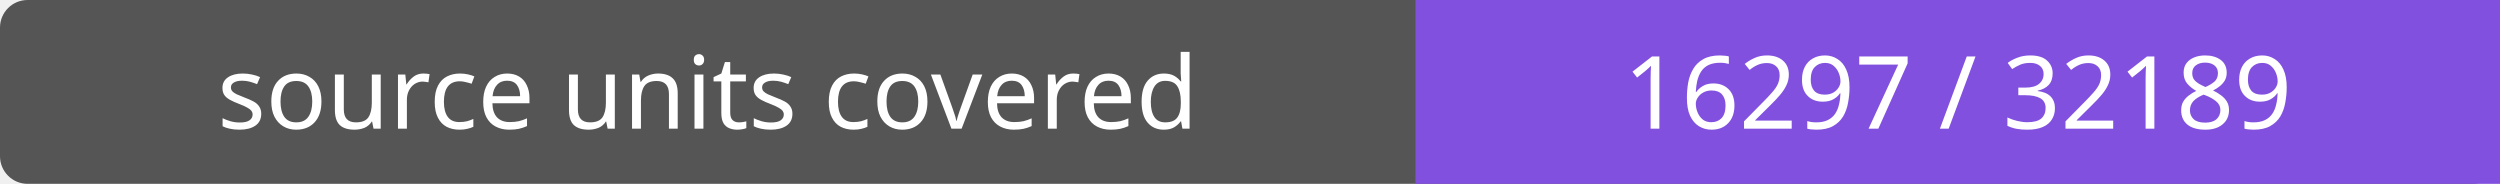
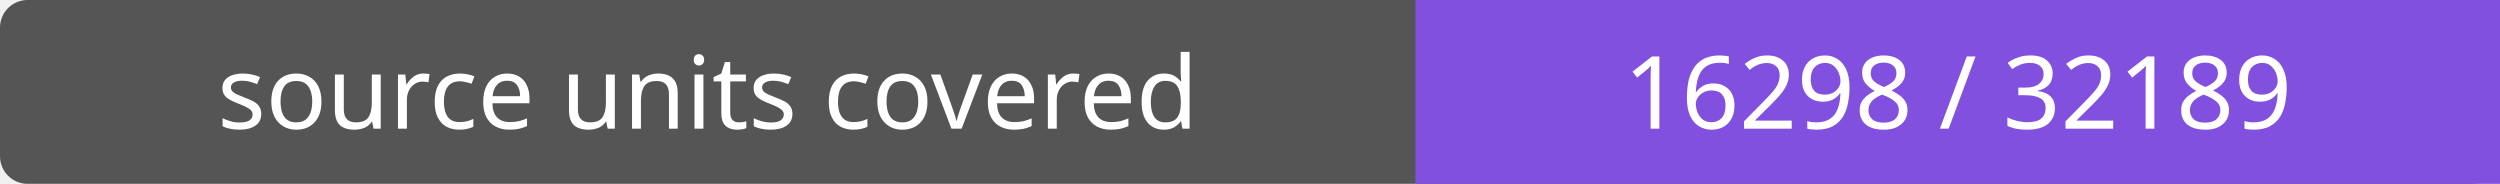
- <svg xmlns="http://www.w3.org/2000/svg" width="272" height="20" role="img" aria-label="source units covered: 16297 / 32189">
+ <svg xmlns="http://www.w3.org/2000/svg" width="272" height="20" role="img" aria-label="source units covered: 16298 / 32189">
  <rect width="272" height="20" rx="3" fill="#555" />
  <path fill="#8250df" d="M154 0h118v20H154z" />
  <g fill="#fff" text-anchor="middle" font-family="Verdana,sans-serif" font-size="11">
    <text x="77.0" y="14">source units covered</text>
-     <text x="213.0" y="14">16297 / 32189</text>
+     <text x="213.0" y="14">16298 / 32189</text>
  </g>
</svg>
